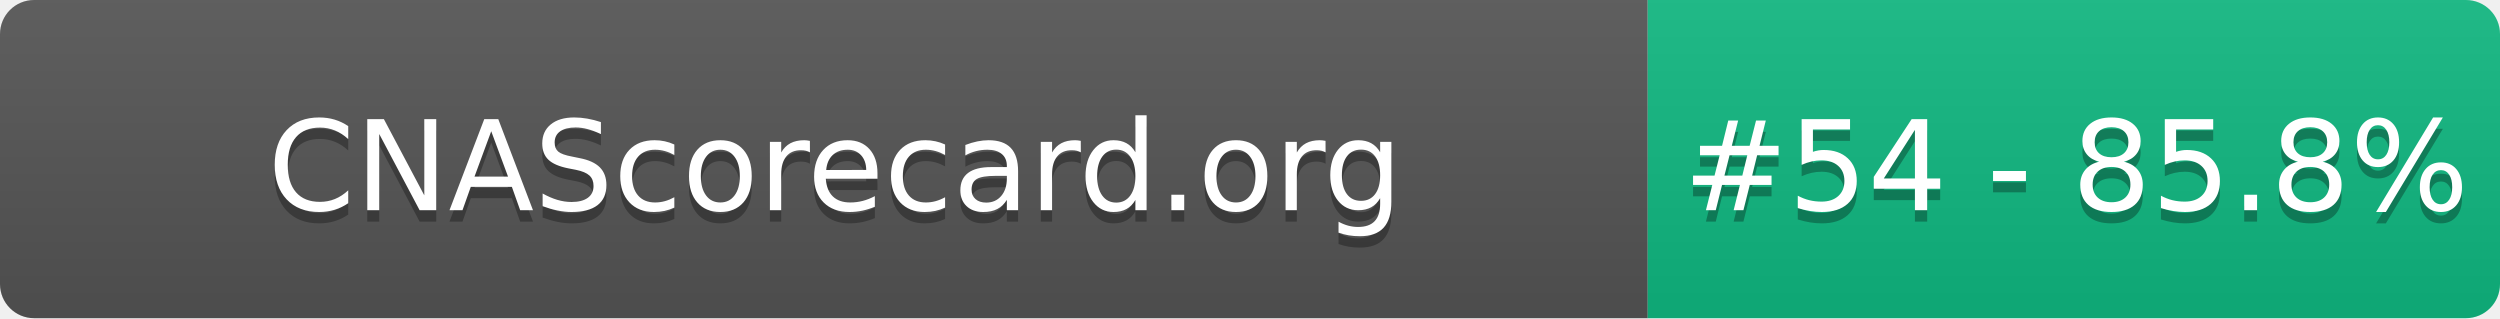
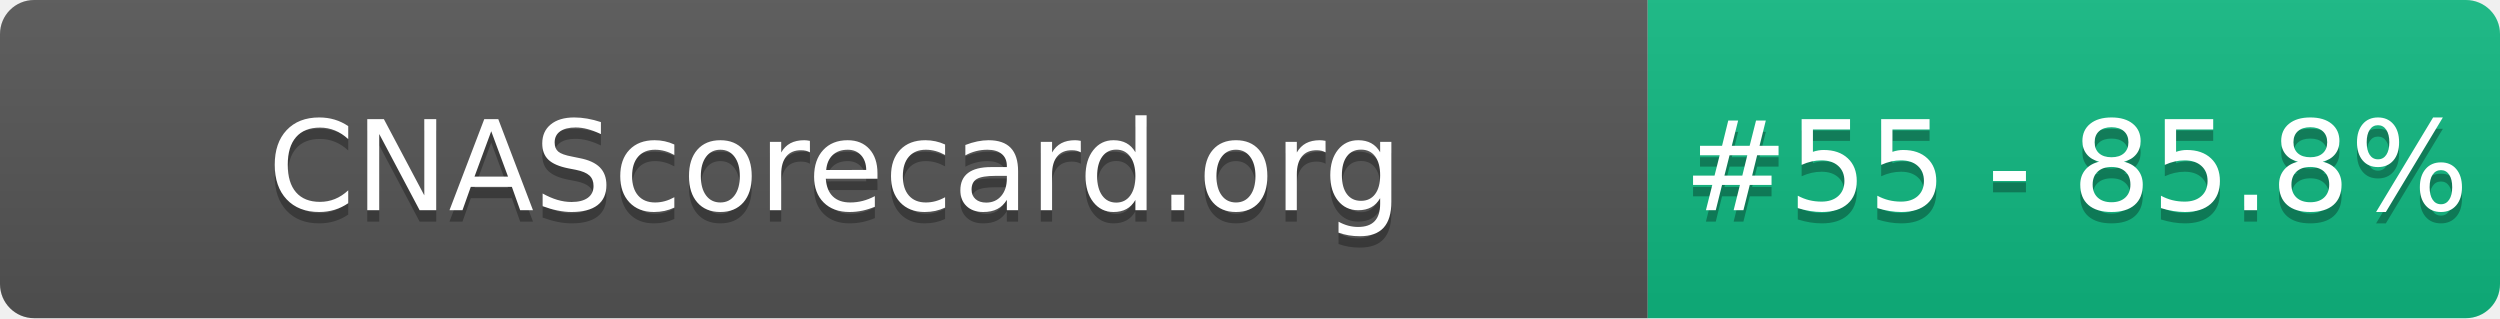
- <svg xmlns="http://www.w3.org/2000/svg" width="220" height="28" role="img" aria-label="CNAScorecard.org: #54 - 85.8%">
+ <svg xmlns="http://www.w3.org/2000/svg" width="220" height="28" role="img" aria-label="CNAScorecard.org: #55 - 85.8%">
  <linearGradient id="s" x2="0" y2="100%">
    <stop offset="0" stop-color="#bbb" stop-opacity=".1" />
    <stop offset="1" stop-opacity=".1" />
  </linearGradient>
  <clipPath id="r">
    <rect width="220" height="28" rx="3" fill="#fff" />
  </clipPath>
  <g clip-path="url(#r)">
    <rect width="145" height="28" fill="#555" />
    <rect x="145" width="75" height="28" fill="#10B981" />
    <rect width="220" height="28" fill="url(#s)" />
  </g>
  <g fill="#fff" text-anchor="middle" font-family="Verdana,Geneva,DejaVu Sans,sans-serif" text-rendering="geometricPrecision" font-size="110">
    <text aria-hidden="true" x="735" y="195" fill="#010101" fill-opacity=".3" transform="scale(.1)" textLength="1350">CNAScorecard.org</text>
    <text x="735" y="185" transform="scale(.1)" fill="#fff" textLength="1350">CNAScorecard.org</text>
-     <text aria-hidden="true" x="1827" y="195" fill="#010101" fill-opacity=".3" transform="scale(.1)" textLength="605">#54 - 85.8%</text>
-     <text x="1827" y="185" transform="scale(.1)" fill="#fff" textLength="605">#54 - 85.8%</text>
+     <text aria-hidden="true" x="1827" y="195" fill="#010101" fill-opacity=".3" transform="scale(.1)" textLength="605">#55 - 85.8%</text>
+     <text x="1827" y="185" transform="scale(.1)" fill="#fff" textLength="605">#55 - 85.8%</text>
  </g>
</svg>
